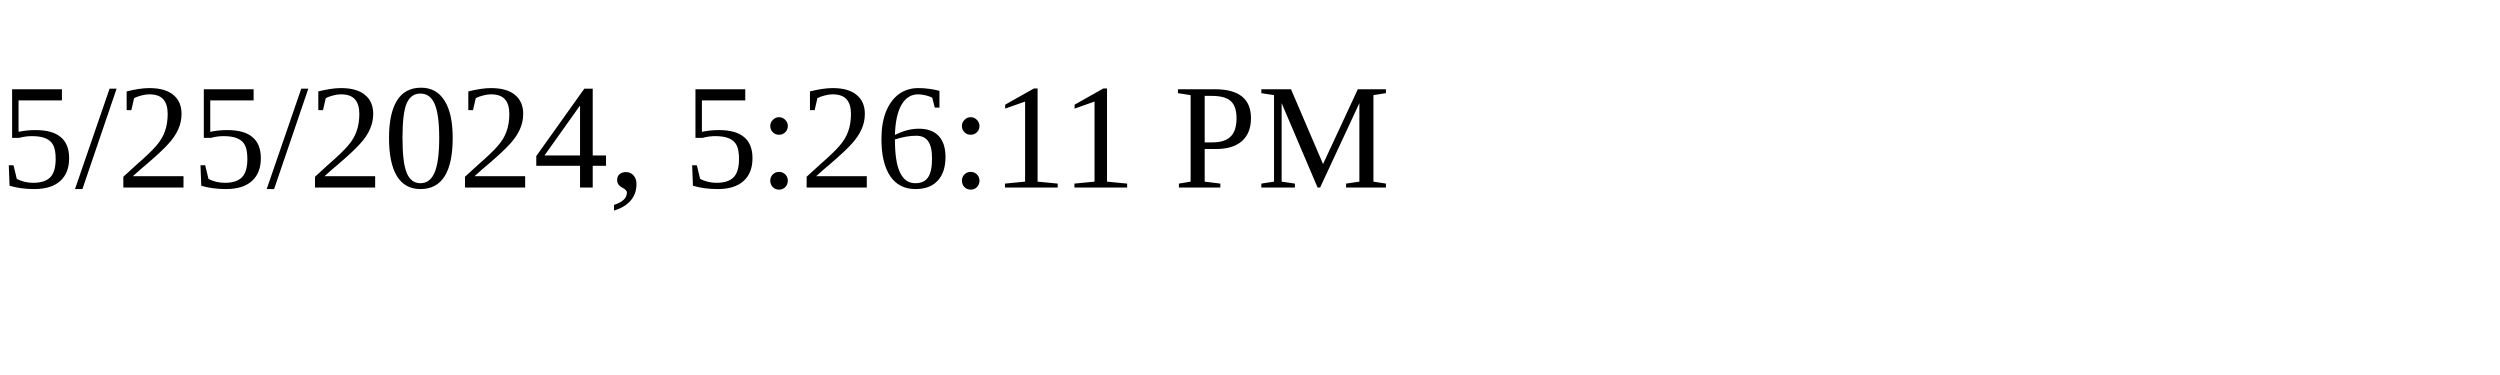
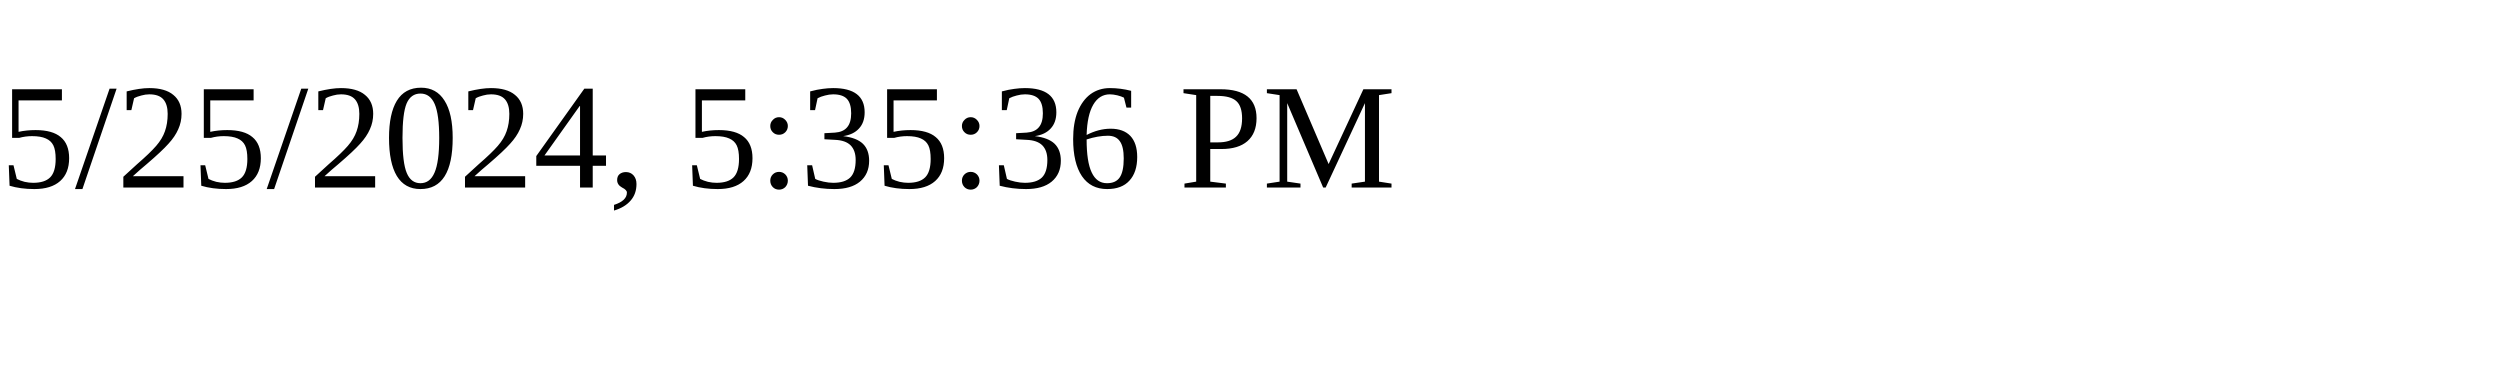
<svg xmlns="http://www.w3.org/2000/svg" height="30" width="200">
-   <text x="0" y="15">5/25/2024, 5:26:11 PM</text>
+   <text x="0" y="15">5/25/2024, 5:35:36 PM</text>
</svg>
